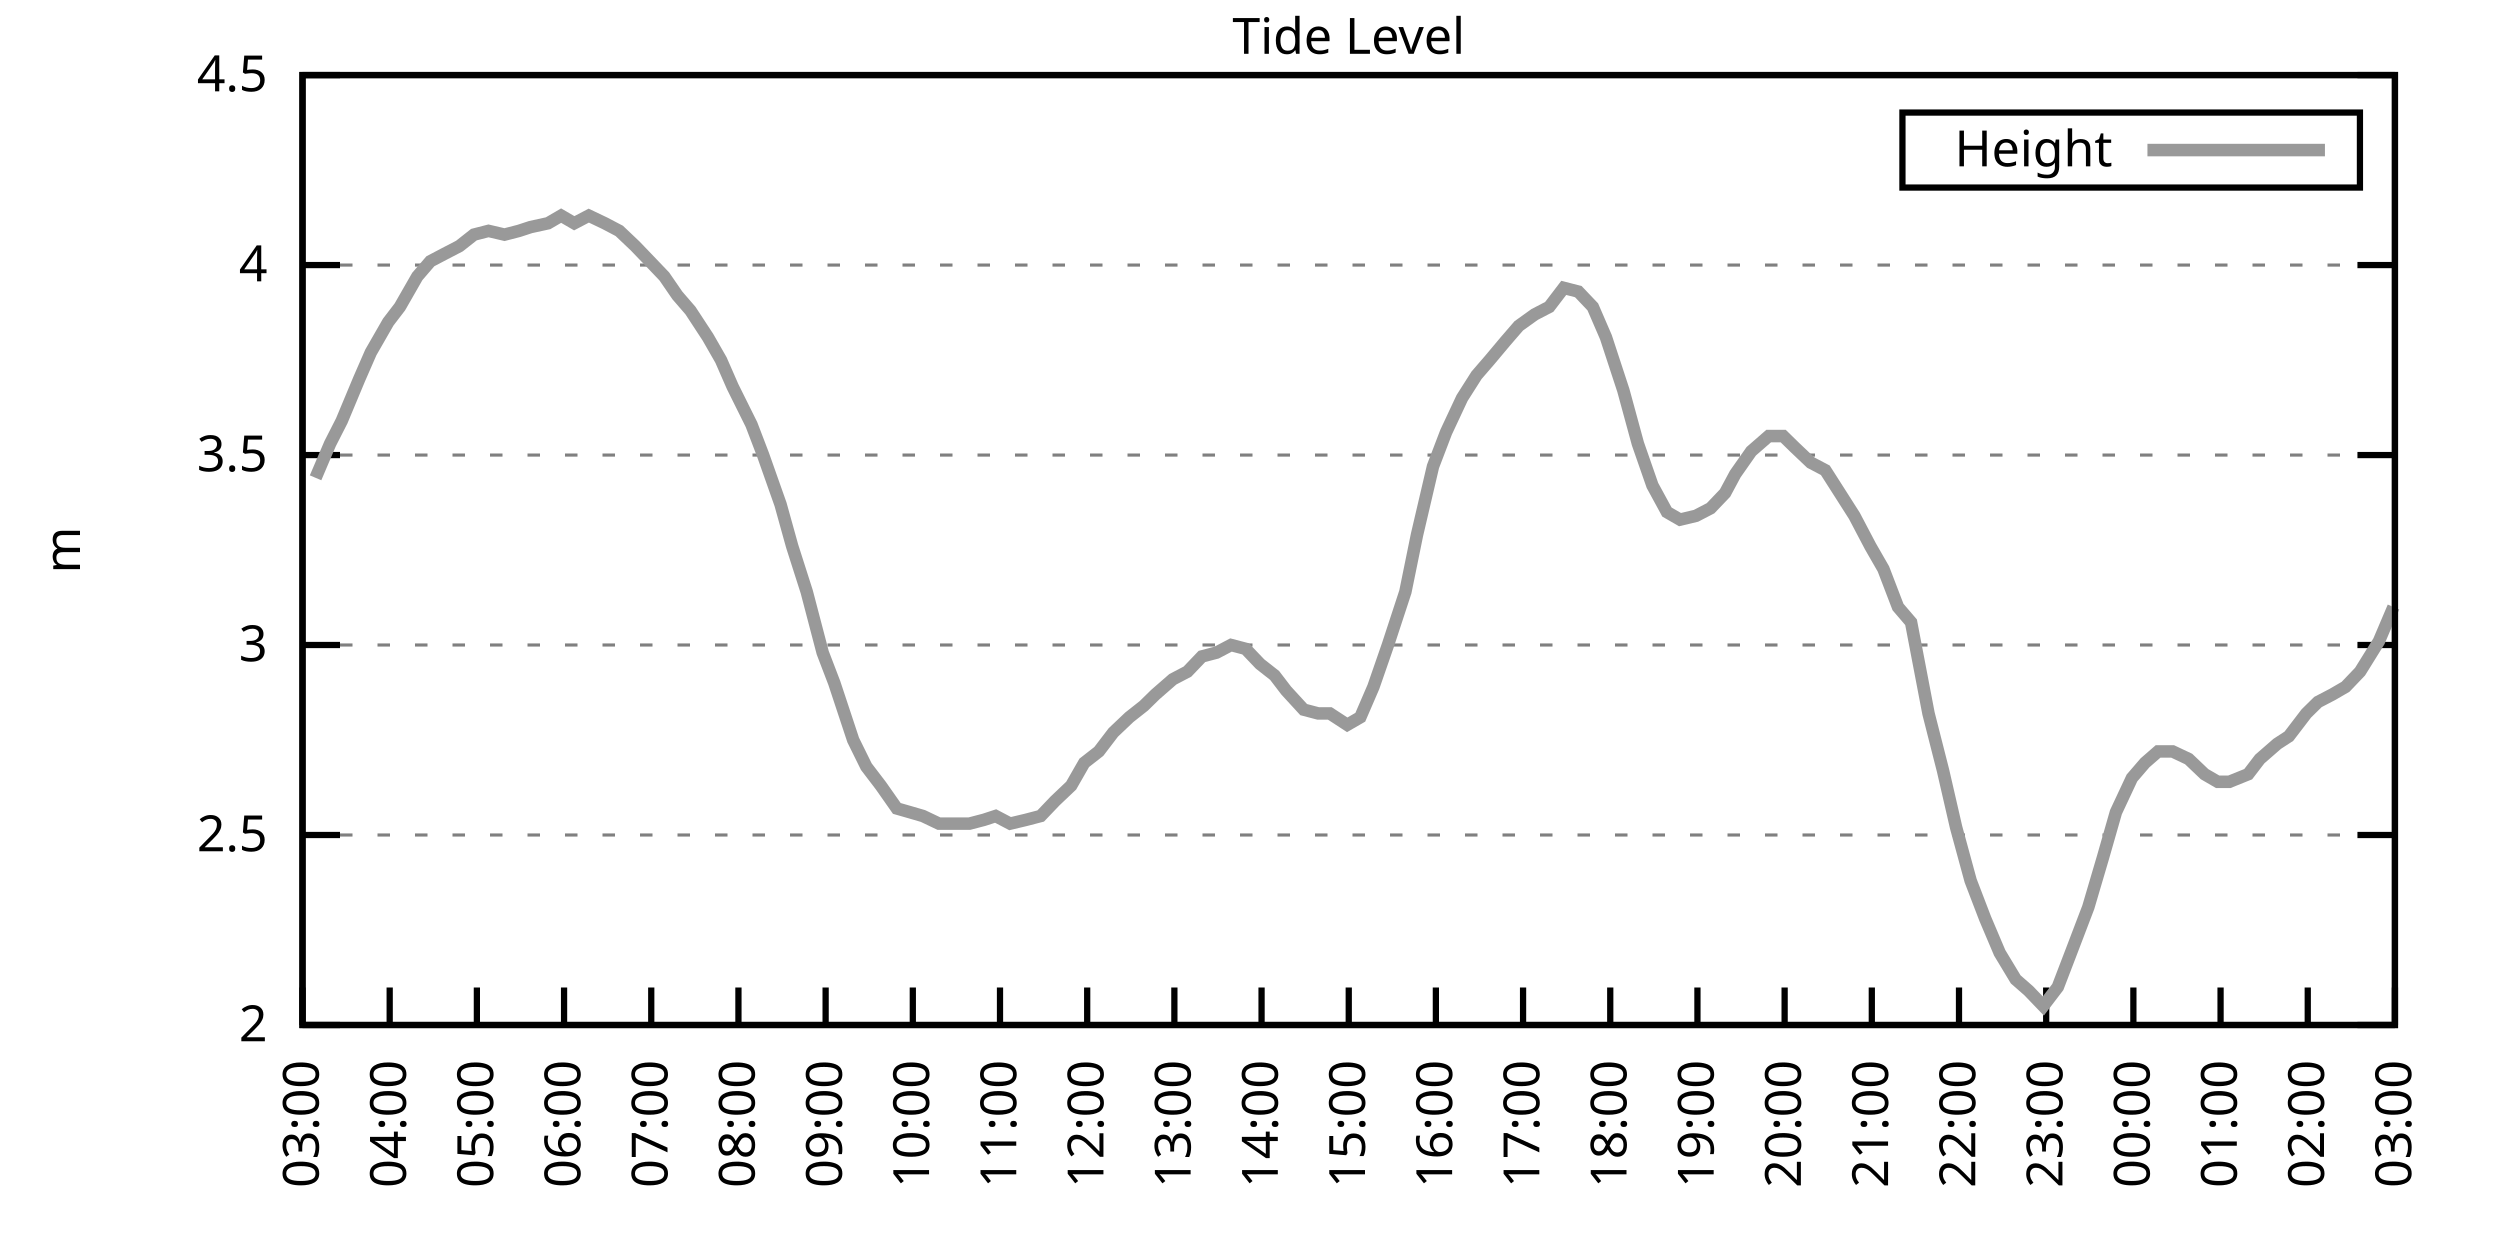
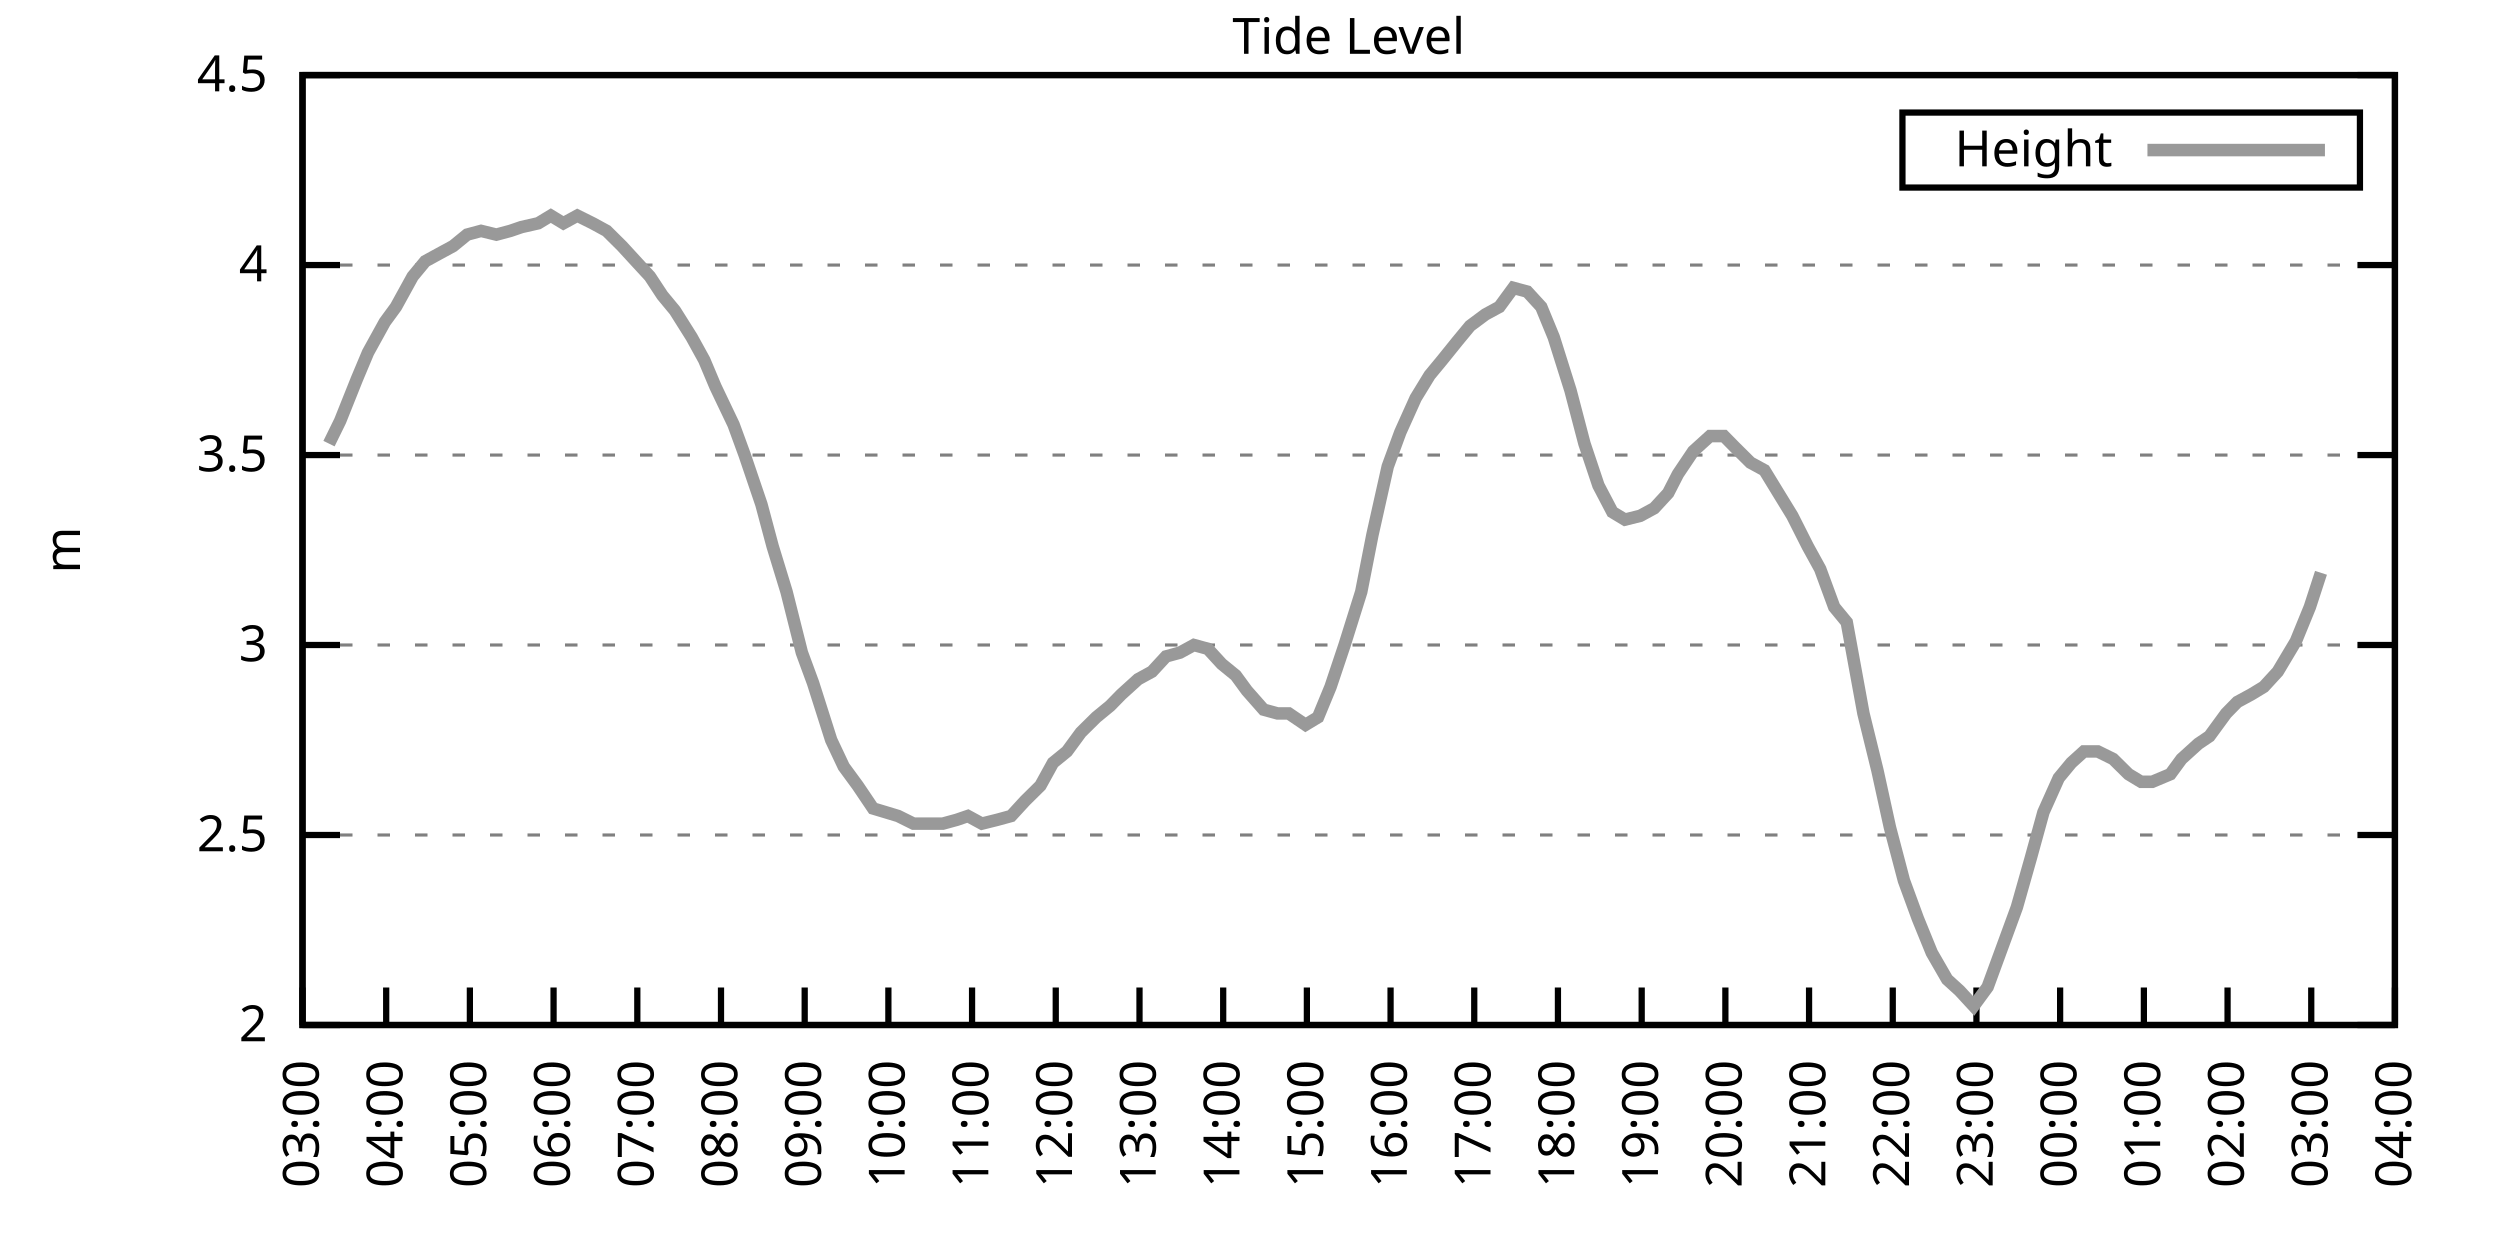
<svg xmlns="http://www.w3.org/2000/svg" xmlns:xlink="http://www.w3.org/1999/xlink" width="400" height="200" viewBox="0 0 400 200">
  <g id="gnuplot_canvas">
    <rect x="0" y="0" width="400" height="200" fill="none" />
    <defs>
      <circle id="gpDot" r="0.5" stroke-width="0.5" stroke="currentColor" />
      <path id="gpPt0" stroke-width="0.333" stroke="currentColor" d="M-1,0 h2 M0,-1 v2" />
      <path id="gpPt1" stroke-width="0.333" stroke="currentColor" d="M-1,-1 L1,1 M1,-1 L-1,1" />
      <path id="gpPt2" stroke-width="0.333" stroke="currentColor" d="M-1,0 L1,0 M0,-1 L0,1 M-1,-1 L1,1 M-1,1 L1,-1" />
      <rect id="gpPt3" stroke-width="0.333" stroke="currentColor" x="-1" y="-1" width="2" height="2" />
      <rect id="gpPt4" stroke-width="0.333" stroke="currentColor" fill="currentColor" x="-1" y="-1" width="2" height="2" />
      <circle id="gpPt5" stroke-width="0.333" stroke="currentColor" cx="0" cy="0" r="1" />
      <use xlink:href="#gpPt5" id="gpPt6" fill="currentColor" stroke="none" />
      <path id="gpPt7" stroke-width="0.333" stroke="currentColor" d="M0,-1.33 L-1.33,0.67 L1.33,0.67 z" />
      <use xlink:href="#gpPt7" id="gpPt8" fill="currentColor" stroke="none" />
      <use xlink:href="#gpPt7" id="gpPt9" stroke="currentColor" transform="rotate(180)" />
      <use xlink:href="#gpPt9" id="gpPt10" fill="currentColor" stroke="none" />
      <use xlink:href="#gpPt3" id="gpPt11" stroke="currentColor" transform="rotate(45)" />
      <use xlink:href="#gpPt11" id="gpPt12" fill="currentColor" stroke="none" />
      <path id="gpPt13" stroke-width="0.333" stroke="currentColor" d="M0,1.330 L1.265,0.411 L0.782,-1.067 L-0.782,-1.076 L-1.265,0.411 z" />
      <use xlink:href="#gpPt13" id="gpPt14" fill="currentColor" stroke="none" />
      <filter id="textbox" filterUnits="objectBoundingBox" x="0" y="0" height="1" width="1">
        <feFlood flood-color="white" flood-opacity="1" result="bgnd" />
        <feComposite in="SourceGraphic" in2="bgnd" operator="atop" />
      </filter>
      <filter id="greybox" filterUnits="objectBoundingBox" x="0" y="0" height="1" width="1">
        <feFlood flood-color="lightgrey" flood-opacity="1" result="grey" />
        <feComposite in="SourceGraphic" in2="grey" operator="atop" />
      </filter>
    </defs>
    <g fill="none" color="white" stroke="currentColor" stroke-width="1.00" stroke-linecap="butt" stroke-linejoin="miter">
</g>
    <g fill="none" color="black" stroke="currentColor" stroke-width="1.00" stroke-linecap="butt" stroke-linejoin="miter">
      <g stroke="none" shape-rendering="crispEdges">
        <polygon fill="rgb(255, 255, 255)" points="48.40,164.00 383.18,164.00 383.18,12.02 48.40,12.02 " />
      </g>
    </g>
    <g fill="none" color="black" stroke="currentColor" stroke-width="1.00" stroke-linecap="butt" stroke-linejoin="miter">
</g>
    <g fill="none" color="black" stroke="black" stroke-width="0.50" stroke-linecap="butt" stroke-linejoin="miter">
</g>
    <g fill="none" color="gray" stroke="currentColor" stroke-width="0.50" stroke-linecap="butt" stroke-linejoin="miter">
      <path stroke="gray" stroke-dasharray="2,4" class="gridline" d="M48.40,164.00 L383.19,164.00  " />
    </g>
    <g fill="none" color="gray" stroke="gray" stroke-width="1.00" stroke-linecap="butt" stroke-linejoin="miter">
</g>
    <g fill="none" color="black" stroke="currentColor" stroke-width="1.00" stroke-linecap="butt" stroke-linejoin="miter">
      <path stroke="black" d="M48.40,164.00 L54.40,164.00 M383.19,164.00 L377.19,164.00  " />
      <g transform="translate(42.80,166.60)" stroke="none" fill="black" font-family="Sans" font-size="8.00" text-anchor="end">
        <text>
          <tspan font-family="Sans"> 2</tspan>
        </text>
      </g>
    </g>
    <g fill="none" color="black" stroke="currentColor" stroke-width="1.00" stroke-linecap="butt" stroke-linejoin="miter">
</g>
    <g fill="none" color="black" stroke="black" stroke-width="0.50" stroke-linecap="butt" stroke-linejoin="miter">
</g>
    <g fill="none" color="gray" stroke="currentColor" stroke-width="0.50" stroke-linecap="butt" stroke-linejoin="miter">
      <path stroke="gray" stroke-dasharray="2,4" class="gridline" d="M48.40,133.60 L383.19,133.60  " />
    </g>
    <g fill="none" color="gray" stroke="gray" stroke-width="1.00" stroke-linecap="butt" stroke-linejoin="miter">
</g>
    <g fill="none" color="black" stroke="currentColor" stroke-width="1.00" stroke-linecap="butt" stroke-linejoin="miter">
      <path stroke="black" d="M48.40,133.60 L54.40,133.60 M383.19,133.60 L377.19,133.60  " />
      <g transform="translate(42.80,136.20)" stroke="none" fill="black" font-family="Sans" font-size="8.00" text-anchor="end">
        <text>
          <tspan font-family="Sans"> 2.5</tspan>
        </text>
      </g>
    </g>
    <g fill="none" color="black" stroke="currentColor" stroke-width="1.00" stroke-linecap="butt" stroke-linejoin="miter">
</g>
    <g fill="none" color="black" stroke="black" stroke-width="0.50" stroke-linecap="butt" stroke-linejoin="miter">
</g>
    <g fill="none" color="gray" stroke="currentColor" stroke-width="0.50" stroke-linecap="butt" stroke-linejoin="miter">
      <path stroke="gray" stroke-dasharray="2,4" class="gridline" d="M48.40,103.20 L383.19,103.20  " />
    </g>
    <g fill="none" color="gray" stroke="gray" stroke-width="1.00" stroke-linecap="butt" stroke-linejoin="miter">
</g>
    <g fill="none" color="black" stroke="currentColor" stroke-width="1.00" stroke-linecap="butt" stroke-linejoin="miter">
      <path stroke="black" d="M48.40,103.20 L54.40,103.20 M383.19,103.20 L377.19,103.20  " />
      <g transform="translate(42.80,105.80)" stroke="none" fill="black" font-family="Sans" font-size="8.00" text-anchor="end">
        <text>
          <tspan font-family="Sans"> 3</tspan>
        </text>
      </g>
    </g>
    <g fill="none" color="black" stroke="currentColor" stroke-width="1.00" stroke-linecap="butt" stroke-linejoin="miter">
</g>
    <g fill="none" color="black" stroke="black" stroke-width="0.50" stroke-linecap="butt" stroke-linejoin="miter">
</g>
    <g fill="none" color="gray" stroke="currentColor" stroke-width="0.50" stroke-linecap="butt" stroke-linejoin="miter">
      <path stroke="gray" stroke-dasharray="2,4" class="gridline" d="M48.40,72.81 L383.19,72.81  " />
    </g>
    <g fill="none" color="gray" stroke="gray" stroke-width="1.00" stroke-linecap="butt" stroke-linejoin="miter">
</g>
    <g fill="none" color="black" stroke="currentColor" stroke-width="1.00" stroke-linecap="butt" stroke-linejoin="miter">
      <path stroke="black" d="M48.40,72.81 L54.40,72.81 M383.19,72.81 L377.19,72.81  " />
      <g transform="translate(42.80,75.41)" stroke="none" fill="black" font-family="Sans" font-size="8.00" text-anchor="end">
        <text>
          <tspan font-family="Sans"> 3.5</tspan>
        </text>
      </g>
    </g>
    <g fill="none" color="black" stroke="currentColor" stroke-width="1.00" stroke-linecap="butt" stroke-linejoin="miter">
</g>
    <g fill="none" color="black" stroke="black" stroke-width="0.50" stroke-linecap="butt" stroke-linejoin="miter">
</g>
    <g fill="none" color="gray" stroke="currentColor" stroke-width="0.50" stroke-linecap="butt" stroke-linejoin="miter">
      <path stroke="gray" stroke-dasharray="2,4" class="gridline" d="M48.40,42.41 L383.19,42.41  " />
    </g>
    <g fill="none" color="gray" stroke="gray" stroke-width="1.00" stroke-linecap="butt" stroke-linejoin="miter">
</g>
    <g fill="none" color="black" stroke="currentColor" stroke-width="1.00" stroke-linecap="butt" stroke-linejoin="miter">
      <path stroke="black" d="M48.40,42.41 L54.40,42.41 M383.19,42.41 L377.19,42.41  " />
      <g transform="translate(42.80,45.01)" stroke="none" fill="black" font-family="Sans" font-size="8.00" text-anchor="end">
        <text>
          <tspan font-family="Sans"> 4</tspan>
        </text>
      </g>
    </g>
    <g fill="none" color="black" stroke="currentColor" stroke-width="1.00" stroke-linecap="butt" stroke-linejoin="miter">
</g>
    <g fill="none" color="black" stroke="black" stroke-width="0.50" stroke-linecap="butt" stroke-linejoin="miter">
</g>
    <g fill="none" color="gray" stroke="currentColor" stroke-width="0.50" stroke-linecap="butt" stroke-linejoin="miter">
      <path stroke="gray" stroke-dasharray="2,4" class="gridline" d="M48.40,12.01 L383.19,12.01  " />
    </g>
    <g fill="none" color="gray" stroke="gray" stroke-width="1.00" stroke-linecap="butt" stroke-linejoin="miter">
</g>
    <g fill="none" color="black" stroke="currentColor" stroke-width="1.00" stroke-linecap="butt" stroke-linejoin="miter">
      <path stroke="black" d="M48.40,12.01 L54.40,12.01 M383.19,12.01 L377.19,12.01  " />
      <g transform="translate(42.80,14.61)" stroke="none" fill="black" font-family="Sans" font-size="8.00" text-anchor="end">
        <text>
          <tspan font-family="Sans"> 4.5</tspan>
        </text>
      </g>
    </g>
    <g fill="none" color="black" stroke="currentColor" stroke-width="1.00" stroke-linecap="butt" stroke-linejoin="miter">
      <path stroke="black" d="M48.40,164.00 L48.40,158.00  " />
      <g transform="translate(51.00,169.60) rotate(270.00)" stroke="none" fill="black" font-family="Sans" font-size="8.00" text-anchor="end">
        <text>
          <tspan font-family="Sans">03:00</tspan>
        </text>
      </g>
    </g>
    <g fill="none" color="black" stroke="currentColor" stroke-width="1.00" stroke-linecap="butt" stroke-linejoin="miter">
-       <path stroke="black" d="M62.35,164.00 L62.35,158.00  " />
-       <g transform="translate(64.95,169.60) rotate(270.00)" stroke="none" fill="black" font-family="Sans" font-size="8.00" text-anchor="end">
+       <path stroke="black" d="M61.79,164.00 L61.79,158.00  " />
+       <g transform="translate(64.39,169.60) rotate(270.00)" stroke="none" fill="black" font-family="Sans" font-size="8.00" text-anchor="end">
        <text>
          <tspan font-family="Sans">04:00</tspan>
        </text>
      </g>
    </g>
    <g fill="none" color="black" stroke="currentColor" stroke-width="1.00" stroke-linecap="butt" stroke-linejoin="miter">
-       <path stroke="black" d="M76.30,164.00 L76.30,158.00  " />
-       <g transform="translate(78.90,169.60) rotate(270.00)" stroke="none" fill="black" font-family="Sans" font-size="8.00" text-anchor="end">
+       <path stroke="black" d="M75.18,164.00 L75.18,158.00  " />
+       <g transform="translate(77.78,169.60) rotate(270.00)" stroke="none" fill="black" font-family="Sans" font-size="8.00" text-anchor="end">
        <text>
          <tspan font-family="Sans">05:00</tspan>
        </text>
      </g>
    </g>
    <g fill="none" color="black" stroke="currentColor" stroke-width="1.00" stroke-linecap="butt" stroke-linejoin="miter">
-       <path stroke="black" d="M90.25,164.00 L90.25,158.00  " />
-       <g transform="translate(92.85,169.60) rotate(270.00)" stroke="none" fill="black" font-family="Sans" font-size="8.00" text-anchor="end">
+       <path stroke="black" d="M88.57,164.00 L88.57,158.00  " />
+       <g transform="translate(91.17,169.60) rotate(270.00)" stroke="none" fill="black" font-family="Sans" font-size="8.00" text-anchor="end">
        <text>
          <tspan font-family="Sans">06:00</tspan>
        </text>
      </g>
    </g>
    <g fill="none" color="black" stroke="currentColor" stroke-width="1.00" stroke-linecap="butt" stroke-linejoin="miter">
-       <path stroke="black" d="M104.20,164.00 L104.20,158.00  " />
-       <g transform="translate(106.80,169.60) rotate(270.00)" stroke="none" fill="black" font-family="Sans" font-size="8.00" text-anchor="end">
+       <path stroke="black" d="M101.97,164.00 L101.97,158.00  " />
+       <g transform="translate(104.57,169.60) rotate(270.00)" stroke="none" fill="black" font-family="Sans" font-size="8.00" text-anchor="end">
        <text>
          <tspan font-family="Sans">07:00</tspan>
        </text>
      </g>
    </g>
    <g fill="none" color="black" stroke="currentColor" stroke-width="1.00" stroke-linecap="butt" stroke-linejoin="miter">
-       <path stroke="black" d="M118.15,164.00 L118.15,158.00  " />
-       <g transform="translate(120.75,169.60) rotate(270.00)" stroke="none" fill="black" font-family="Sans" font-size="8.00" text-anchor="end">
+       <path stroke="black" d="M115.36,164.00 L115.36,158.00  " />
+       <g transform="translate(117.96,169.60) rotate(270.00)" stroke="none" fill="black" font-family="Sans" font-size="8.00" text-anchor="end">
        <text>
          <tspan font-family="Sans">08:00</tspan>
        </text>
      </g>
    </g>
    <g fill="none" color="black" stroke="currentColor" stroke-width="1.00" stroke-linecap="butt" stroke-linejoin="miter">
-       <path stroke="black" d="M132.10,164.00 L132.10,158.00  " />
-       <g transform="translate(134.70,169.60) rotate(270.00)" stroke="none" fill="black" font-family="Sans" font-size="8.00" text-anchor="end">
+       <path stroke="black" d="M128.75,164.00 L128.75,158.00  " />
+       <g transform="translate(131.35,169.60) rotate(270.00)" stroke="none" fill="black" font-family="Sans" font-size="8.00" text-anchor="end">
        <text>
          <tspan font-family="Sans">09:00</tspan>
        </text>
      </g>
    </g>
    <g fill="none" color="black" stroke="currentColor" stroke-width="1.00" stroke-linecap="butt" stroke-linejoin="miter">
-       <path stroke="black" d="M146.05,164.00 L146.05,158.00  " />
-       <g transform="translate(148.65,169.60) rotate(270.00)" stroke="none" fill="black" font-family="Sans" font-size="8.00" text-anchor="end">
+       <path stroke="black" d="M142.14,164.00 L142.14,158.00  " />
+       <g transform="translate(144.74,169.60) rotate(270.00)" stroke="none" fill="black" font-family="Sans" font-size="8.00" text-anchor="end">
        <text>
          <tspan font-family="Sans">10:00</tspan>
        </text>
      </g>
    </g>
    <g fill="none" color="black" stroke="currentColor" stroke-width="1.00" stroke-linecap="butt" stroke-linejoin="miter">
-       <path stroke="black" d="M160.00,164.00 L160.00,158.00  " />
-       <g transform="translate(162.60,169.60) rotate(270.00)" stroke="none" fill="black" font-family="Sans" font-size="8.00" text-anchor="end">
+       <path stroke="black" d="M155.53,164.00 L155.53,158.00  " />
+       <g transform="translate(158.13,169.60) rotate(270.00)" stroke="none" fill="black" font-family="Sans" font-size="8.00" text-anchor="end">
        <text>
          <tspan font-family="Sans">11:00</tspan>
        </text>
      </g>
    </g>
    <g fill="none" color="black" stroke="currentColor" stroke-width="1.00" stroke-linecap="butt" stroke-linejoin="miter">
-       <path stroke="black" d="M173.95,164.00 L173.95,158.00  " />
-       <g transform="translate(176.55,169.60) rotate(270.00)" stroke="none" fill="black" font-family="Sans" font-size="8.00" text-anchor="end">
+       <path stroke="black" d="M168.92,164.00 L168.92,158.00  " />
+       <g transform="translate(171.52,169.60) rotate(270.00)" stroke="none" fill="black" font-family="Sans" font-size="8.00" text-anchor="end">
        <text>
          <tspan font-family="Sans">12:00</tspan>
        </text>
      </g>
    </g>
    <g fill="none" color="black" stroke="currentColor" stroke-width="1.00" stroke-linecap="butt" stroke-linejoin="miter">
-       <path stroke="black" d="M187.90,164.00 L187.90,158.00  " />
-       <g transform="translate(190.50,169.60) rotate(270.00)" stroke="none" fill="black" font-family="Sans" font-size="8.00" text-anchor="end">
+       <path stroke="black" d="M182.32,164.00 L182.32,158.00  " />
+       <g transform="translate(184.92,169.60) rotate(270.00)" stroke="none" fill="black" font-family="Sans" font-size="8.00" text-anchor="end">
        <text>
          <tspan font-family="Sans">13:00</tspan>
        </text>
      </g>
    </g>
    <g fill="none" color="black" stroke="currentColor" stroke-width="1.00" stroke-linecap="butt" stroke-linejoin="miter">
-       <path stroke="black" d="M201.85,164.00 L201.85,158.00  " />
-       <g transform="translate(204.45,169.60) rotate(270.00)" stroke="none" fill="black" font-family="Sans" font-size="8.00" text-anchor="end">
+       <path stroke="black" d="M195.71,164.00 L195.71,158.00  " />
+       <g transform="translate(198.31,169.60) rotate(270.00)" stroke="none" fill="black" font-family="Sans" font-size="8.00" text-anchor="end">
        <text>
          <tspan font-family="Sans">14:00</tspan>
        </text>
      </g>
    </g>
    <g fill="none" color="black" stroke="currentColor" stroke-width="1.00" stroke-linecap="butt" stroke-linejoin="miter">
-       <path stroke="black" d="M215.80,164.00 L215.80,158.00  " />
-       <g transform="translate(218.40,169.60) rotate(270.00)" stroke="none" fill="black" font-family="Sans" font-size="8.00" text-anchor="end">
+       <path stroke="black" d="M209.10,164.00 L209.10,158.00  " />
+       <g transform="translate(211.70,169.60) rotate(270.00)" stroke="none" fill="black" font-family="Sans" font-size="8.00" text-anchor="end">
        <text>
          <tspan font-family="Sans">15:00</tspan>
        </text>
      </g>
    </g>
    <g fill="none" color="black" stroke="currentColor" stroke-width="1.00" stroke-linecap="butt" stroke-linejoin="miter">
-       <path stroke="black" d="M229.74,164.00 L229.74,158.00  " />
-       <g transform="translate(232.34,169.60) rotate(270.00)" stroke="none" fill="black" font-family="Sans" font-size="8.00" text-anchor="end">
+       <path stroke="black" d="M222.49,164.00 L222.49,158.00  " />
+       <g transform="translate(225.09,169.60) rotate(270.00)" stroke="none" fill="black" font-family="Sans" font-size="8.00" text-anchor="end">
        <text>
          <tspan font-family="Sans">16:00</tspan>
        </text>
      </g>
    </g>
    <g fill="none" color="black" stroke="currentColor" stroke-width="1.00" stroke-linecap="butt" stroke-linejoin="miter">
-       <path stroke="black" d="M243.69,164.00 L243.69,158.00  " />
-       <g transform="translate(246.29,169.60) rotate(270.00)" stroke="none" fill="black" font-family="Sans" font-size="8.00" text-anchor="end">
+       <path stroke="black" d="M235.88,164.00 L235.88,158.00  " />
+       <g transform="translate(238.48,169.60) rotate(270.00)" stroke="none" fill="black" font-family="Sans" font-size="8.00" text-anchor="end">
        <text>
          <tspan font-family="Sans">17:00</tspan>
        </text>
      </g>
    </g>
    <g fill="none" color="black" stroke="currentColor" stroke-width="1.00" stroke-linecap="butt" stroke-linejoin="miter">
-       <path stroke="black" d="M257.64,164.00 L257.64,158.00  " />
-       <g transform="translate(260.24,169.60) rotate(270.00)" stroke="none" fill="black" font-family="Sans" font-size="8.00" text-anchor="end">
+       <path stroke="black" d="M249.27,164.00 L249.27,158.00  " />
+       <g transform="translate(251.87,169.60) rotate(270.00)" stroke="none" fill="black" font-family="Sans" font-size="8.00" text-anchor="end">
        <text>
          <tspan font-family="Sans">18:00</tspan>
        </text>
      </g>
    </g>
    <g fill="none" color="black" stroke="currentColor" stroke-width="1.00" stroke-linecap="butt" stroke-linejoin="miter">
-       <path stroke="black" d="M271.59,164.00 L271.59,158.00  " />
-       <g transform="translate(274.19,169.60) rotate(270.00)" stroke="none" fill="black" font-family="Sans" font-size="8.00" text-anchor="end">
+       <path stroke="black" d="M262.67,164.00 L262.67,158.00  " />
+       <g transform="translate(265.27,169.60) rotate(270.00)" stroke="none" fill="black" font-family="Sans" font-size="8.00" text-anchor="end">
        <text>
          <tspan font-family="Sans">19:00</tspan>
        </text>
      </g>
    </g>
    <g fill="none" color="black" stroke="currentColor" stroke-width="1.00" stroke-linecap="butt" stroke-linejoin="miter">
-       <path stroke="black" d="M285.54,164.00 L285.54,158.00  " />
-       <g transform="translate(288.14,169.60) rotate(270.00)" stroke="none" fill="black" font-family="Sans" font-size="8.00" text-anchor="end">
+       <path stroke="black" d="M276.06,164.00 L276.06,158.00  " />
+       <g transform="translate(278.66,169.60) rotate(270.00)" stroke="none" fill="black" font-family="Sans" font-size="8.00" text-anchor="end">
        <text>
          <tspan font-family="Sans">20:00</tspan>
        </text>
      </g>
    </g>
    <g fill="none" color="black" stroke="currentColor" stroke-width="1.00" stroke-linecap="butt" stroke-linejoin="miter">
-       <path stroke="black" d="M299.49,164.00 L299.49,158.00  " />
-       <g transform="translate(302.09,169.60) rotate(270.00)" stroke="none" fill="black" font-family="Sans" font-size="8.00" text-anchor="end">
+       <path stroke="black" d="M289.45,164.00 L289.45,158.00  " />
+       <g transform="translate(292.05,169.60) rotate(270.00)" stroke="none" fill="black" font-family="Sans" font-size="8.00" text-anchor="end">
        <text>
          <tspan font-family="Sans">21:00</tspan>
        </text>
      </g>
    </g>
    <g fill="none" color="black" stroke="currentColor" stroke-width="1.00" stroke-linecap="butt" stroke-linejoin="miter">
-       <path stroke="black" d="M313.44,164.00 L313.44,158.00  " />
-       <g transform="translate(316.04,169.60) rotate(270.00)" stroke="none" fill="black" font-family="Sans" font-size="8.00" text-anchor="end">
+       <path stroke="black" d="M302.84,164.00 L302.84,158.00  " />
+       <g transform="translate(305.44,169.60) rotate(270.00)" stroke="none" fill="black" font-family="Sans" font-size="8.00" text-anchor="end">
        <text>
          <tspan font-family="Sans">22:00</tspan>
        </text>
      </g>
    </g>
    <g fill="none" color="black" stroke="currentColor" stroke-width="1.00" stroke-linecap="butt" stroke-linejoin="miter">
-       <path stroke="black" d="M327.39,164.00 L327.39,158.00  " />
-       <g transform="translate(329.99,169.60) rotate(270.00)" stroke="none" fill="black" font-family="Sans" font-size="8.00" text-anchor="end">
+       <path stroke="black" d="M316.23,164.00 L316.23,158.00  " />
+       <g transform="translate(318.83,169.60) rotate(270.00)" stroke="none" fill="black" font-family="Sans" font-size="8.00" text-anchor="end">
        <text>
          <tspan font-family="Sans">23:00</tspan>
        </text>
      </g>
    </g>
    <g fill="none" color="black" stroke="currentColor" stroke-width="1.00" stroke-linecap="butt" stroke-linejoin="miter">
-       <path stroke="black" d="M341.34,164.00 L341.34,158.00  " />
-       <g transform="translate(343.94,169.60) rotate(270.00)" stroke="none" fill="black" font-family="Sans" font-size="8.00" text-anchor="end">
+       <path stroke="black" d="M329.62,164.00 L329.62,158.00  " />
+       <g transform="translate(332.22,169.60) rotate(270.00)" stroke="none" fill="black" font-family="Sans" font-size="8.00" text-anchor="end">
        <text>
          <tspan font-family="Sans">00:00</tspan>
        </text>
      </g>
    </g>
    <g fill="none" color="black" stroke="currentColor" stroke-width="1.00" stroke-linecap="butt" stroke-linejoin="miter">
-       <path stroke="black" d="M355.29,164.00 L355.29,158.00  " />
-       <g transform="translate(357.89,169.60) rotate(270.00)" stroke="none" fill="black" font-family="Sans" font-size="8.00" text-anchor="end">
+       <path stroke="black" d="M343.02,164.00 L343.02,158.00  " />
+       <g transform="translate(345.62,169.60) rotate(270.00)" stroke="none" fill="black" font-family="Sans" font-size="8.00" text-anchor="end">
        <text>
          <tspan font-family="Sans">01:00</tspan>
        </text>
      </g>
    </g>
    <g fill="none" color="black" stroke="currentColor" stroke-width="1.00" stroke-linecap="butt" stroke-linejoin="miter">
-       <path stroke="black" d="M369.24,164.00 L369.24,158.00  " />
-       <g transform="translate(371.84,169.60) rotate(270.00)" stroke="none" fill="black" font-family="Sans" font-size="8.00" text-anchor="end">
+       <path stroke="black" d="M356.41,164.00 L356.41,158.00  " />
+       <g transform="translate(359.01,169.60) rotate(270.00)" stroke="none" fill="black" font-family="Sans" font-size="8.00" text-anchor="end">
        <text>
          <tspan font-family="Sans">02:00</tspan>
+         </text>
+       </g>
+     </g>
+     <g fill="none" color="black" stroke="currentColor" stroke-width="1.00" stroke-linecap="butt" stroke-linejoin="miter">
+       <path stroke="black" d="M369.80,164.00 L369.80,158.00  " />
+       <g transform="translate(372.40,169.60) rotate(270.00)" stroke="none" fill="black" font-family="Sans" font-size="8.00" text-anchor="end">
+         <text>
+           <tspan font-family="Sans">03:00</tspan>
        </text>
      </g>
    </g>
    <g fill="none" color="black" stroke="currentColor" stroke-width="1.00" stroke-linecap="butt" stroke-linejoin="miter">
      <path stroke="black" d="M383.19,164.00 L383.19,158.00  " />
      <g transform="translate(385.79,169.60) rotate(270.00)" stroke="none" fill="black" font-family="Sans" font-size="8.00" text-anchor="end">
        <text>
-           <tspan font-family="Sans">03:00</tspan>
+           <tspan font-family="Sans">04:00</tspan>
        </text>
      </g>
    </g>
    <g fill="none" color="black" stroke="currentColor" stroke-width="1.00" stroke-linecap="butt" stroke-linejoin="miter">
</g>
    <g fill="none" color="black" stroke="currentColor" stroke-width="1.00" stroke-linecap="butt" stroke-linejoin="miter">
      <path stroke="black" d="M48.40,12.01 L48.40,164.00 L383.19,164.00 L383.19,12.01 L48.40,12.01 Z  " />
    </g>
    <g fill="none" color="black" stroke="currentColor" stroke-width="1.00" stroke-linecap="butt" stroke-linejoin="miter">
</g>
    <g fill="none" color="black" stroke="currentColor" stroke-width="1.00" stroke-linecap="butt" stroke-linejoin="miter">
      <path stroke="black" d="M304.39,30.01 L304.39,18.01 L377.59,18.01 L377.59,30.01 L304.39,30.01 Z  " />
    </g>
    <g id="Tide_level_plot_1">
      <g fill="none" color="white" stroke="black" stroke-width="2.00" stroke-linecap="butt" stroke-linejoin="miter">
</g>
      <g fill="none" color="black" stroke="currentColor" stroke-width="2.00" stroke-linecap="butt" stroke-linejoin="miter">
        <g transform="translate(337.99,26.61)" stroke="none" fill="black" font-family="Sans" font-size="8.00" text-anchor="end">
          <text>
            <tspan font-family="Sans">Height</tspan>
          </text>
        </g>
      </g>
      <g fill="none" color="black" stroke="currentColor" stroke-width="2.00" stroke-linecap="butt" stroke-linejoin="miter">
-         <path stroke="rgb(153, 153, 153)" d="M343.59,24.01 L371.99,24.01 M50.49,76.45 L52.82,70.98 L54.68,67.33 L57.47,60.65 L59.33,56.39 L62.12,51.53   L63.98,49.10 L66.77,44.23 L68.86,41.80 L71.18,40.58 L73.51,39.37 L75.83,37.54 L78.16,36.94 L80.72,37.54   L83.04,36.94 L84.90,36.33 L87.69,35.72 L89.78,34.50 L91.88,35.72 L94.20,34.50 L96.76,35.72 L99.08,36.94   L101.64,39.37 L103.97,41.80 L106.29,44.23 L108.38,47.27 L110.48,49.70 L113.27,53.96 L115.36,57.61 L117.22,61.86   L120.24,67.94 L122.10,72.81 L124.89,80.71 L126.75,87.40 L129.08,94.69 L131.63,104.42 L133.49,109.28 L136.51,118.40   L138.61,122.66 L140.93,125.70 L143.49,129.35 L145.58,129.95 L147.67,130.56 L150.23,131.78 L152.56,131.78 L155.11,131.78   L157.44,131.17 L159.30,130.56 L161.62,131.78 L164.18,131.17 L166.51,130.56 L168.83,128.13 L171.39,125.70 L173.48,122.05   L175.81,120.23 L178.13,117.19 L180.69,114.76 L183.01,112.93 L184.87,111.11 L187.66,108.68 L189.99,107.46 L192.31,105.03   L194.64,104.42 L196.96,103.20 L199.29,103.81 L201.61,106.24 L203.94,108.07 L205.80,110.50 L208.59,113.54 L210.91,114.15   L212.77,114.15 L215.56,115.97 L217.65,114.76 L219.75,109.89 L222.07,103.20 L224.86,94.69 L226.72,85.57 L229.28,74.63   L231.37,69.16 L233.93,63.69 L236.25,60.04 L238.35,57.61 L240.90,54.57 L243.00,52.14 L245.55,50.31 L247.88,49.10   L250.20,46.06 L252.53,46.66 L254.85,49.10 L256.95,53.96 L259.74,62.47 L262.06,70.98 L264.39,77.67 L266.71,81.93   L268.80,83.14 L271.36,82.53 L273.69,81.32 L276.01,78.89 L277.64,75.85 L280.20,72.20 L282.99,69.77 L285.31,69.77   L287.17,71.59 L289.73,74.02 L292.05,75.24 L294.38,78.89 L296.70,82.53 L299.26,87.40 L301.35,91.04 L303.68,97.12   L305.77,99.56 L308.56,114.15 L310.88,123.27 L312.98,132.39 L315.30,140.90 L317.63,146.98 L319.95,152.45 L322.51,156.70   L324.60,158.53 L326.93,160.96 L329.25,157.92 L331.58,151.84 L334.13,145.15 L336.46,137.25 L338.55,129.95 L341.11,124.48   L343.20,122.05 L345.29,120.23 L347.62,120.23 L350.18,121.44 L352.73,123.87 L354.83,125.09 L356.69,125.09 L359.71,123.87   L361.57,121.44 L364.36,119.01 L366.22,117.80 L369.01,114.15 L370.87,112.32 L373.19,111.11 L375.29,109.89 L377.61,107.46   L380.63,102.60 L382.96,97.12  " />
+         <path stroke="rgb(153, 153, 153)" d="M343.59,24.01 L371.99,24.01 M52.64,70.98 L54.43,67.33 L57.10,60.65 L58.89,56.39 L61.57,51.53 L63.35,49.10   L66.03,44.23 L68.04,41.80 L70.27,40.58 L72.50,39.37 L74.74,37.54 L76.97,36.94 L79.42,37.54 L81.66,36.94   L83.44,36.33 L86.12,35.72 L88.13,34.50 L90.14,35.72 L92.37,34.50 L94.82,35.72 L97.06,36.94 L99.51,39.37   L101.74,41.80 L103.98,44.23 L105.98,47.27 L107.99,49.70 L110.67,53.96 L112.68,57.61 L114.47,61.86 L117.37,67.94   L119.15,72.81 L121.83,80.71 L123.62,87.40 L125.85,94.69 L128.30,104.42 L130.09,109.28 L132.99,118.40 L135.00,122.66   L137.23,125.70 L139.69,129.35 L141.69,129.95 L143.70,130.56 L146.16,131.78 L148.39,131.78 L150.85,131.78 L153.08,131.17   L154.86,130.56 L157.10,131.78 L159.55,131.17 L161.78,130.56 L164.01,128.13 L166.47,125.70 L168.48,122.05 L170.71,120.23   L172.94,117.19 L175.40,114.76 L177.63,112.93 L179.41,111.11 L182.09,108.68 L184.32,107.46 L186.56,105.03 L188.79,104.42   L191.02,103.20 L193.25,103.81 L195.48,106.24 L197.72,108.07 L199.50,110.50 L202.18,113.54 L204.41,114.15 L206.20,114.15   L208.88,115.97 L210.88,114.76 L212.89,109.89 L215.13,103.20 L217.80,94.69 L219.59,85.57 L222.04,74.63 L224.05,69.16   L226.51,63.69 L228.74,60.04 L230.75,57.61 L233.20,54.57 L235.21,52.14 L237.67,50.31 L239.90,49.10 L242.13,46.06   L244.36,46.66 L246.60,49.10 L248.60,53.96 L251.28,62.47 L253.51,70.98 L255.75,77.67 L257.98,81.93 L259.99,83.14   L262.44,82.53 L264.67,81.32 L266.91,78.89 L268.47,75.85 L270.92,72.20 L273.60,69.77 L275.83,69.77 L277.62,71.59   L280.07,74.02 L282.31,75.24 L284.54,78.89 L286.77,82.53 L289.23,87.40 L291.23,91.04 L293.47,97.12 L295.48,99.56   L298.15,114.15 L300.39,123.27 L302.39,132.39 L304.63,140.90 L306.86,146.98 L309.09,152.45 L311.54,156.70 L313.55,158.53   L315.79,160.96 L318.02,157.92 L320.25,151.84 L322.70,145.15 L324.94,137.25 L326.95,129.95 L329.40,124.48 L331.41,122.05   L333.42,120.23 L335.65,120.23 L338.10,121.44 L340.56,123.87 L342.57,125.09 L344.35,125.09 L347.26,123.87 L349.04,121.44   L351.72,119.01 L353.51,117.80 L356.18,114.15 L357.97,112.32 L360.20,111.11 L362.21,109.89 L364.44,107.46 L367.34,102.60   L369.58,97.12 L371.36,91.65  " />
      </g>
    </g>
    <g fill="none" color="black" stroke="currentColor" stroke-width="2.00" stroke-linecap="butt" stroke-linejoin="miter">
</g>
    <g fill="none" color="black" stroke="black" stroke-width="1.00" stroke-linecap="butt" stroke-linejoin="miter">
</g>
    <g fill="none" color="black" stroke="currentColor" stroke-width="1.00" stroke-linecap="butt" stroke-linejoin="miter">
      <path stroke="black" d="M48.40,12.01 L48.40,164.00 L383.19,164.00 L383.19,12.01 L48.40,12.01 Z  " />
      <g transform="translate(12.80,88.01) rotate(270.00)" stroke="none" fill="black" font-family="Sans" font-size="8.00" text-anchor="middle">
        <text>
          <tspan font-family="Sans">m</tspan>
        </text>
      </g>
    </g>
    <g fill="none" color="black" stroke="currentColor" stroke-width="1.00" stroke-linecap="butt" stroke-linejoin="miter">
</g>
    <g fill="none" color="black" stroke="currentColor" stroke-width="1.00" stroke-linecap="butt" stroke-linejoin="miter">
      <g transform="translate(215.79,8.61)" stroke="none" fill="black" font-family="Sans" font-size="8.00" text-anchor="middle">
        <text>
          <tspan font-family="Sans">Tide Level</tspan>
        </text>
      </g>
    </g>
    <g fill="none" color="black" stroke="currentColor" stroke-width="1.00" stroke-linecap="butt" stroke-linejoin="miter">
</g>
  </g>
</svg>
